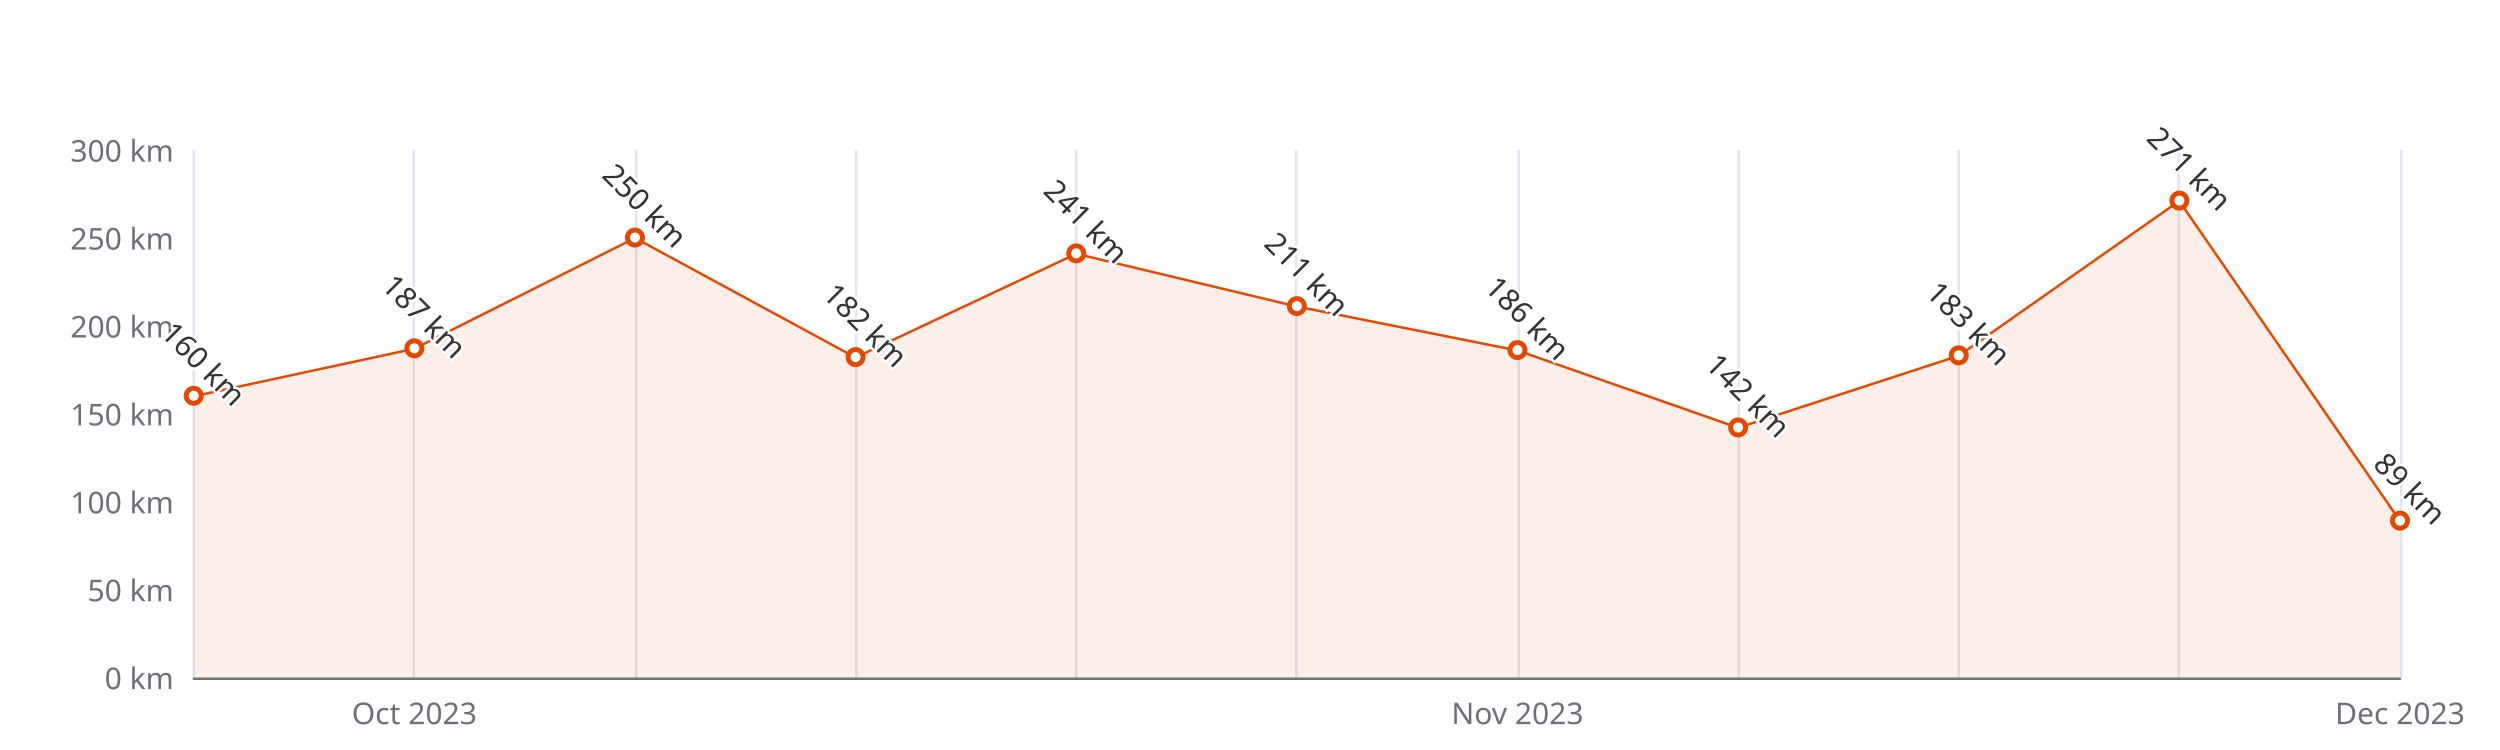
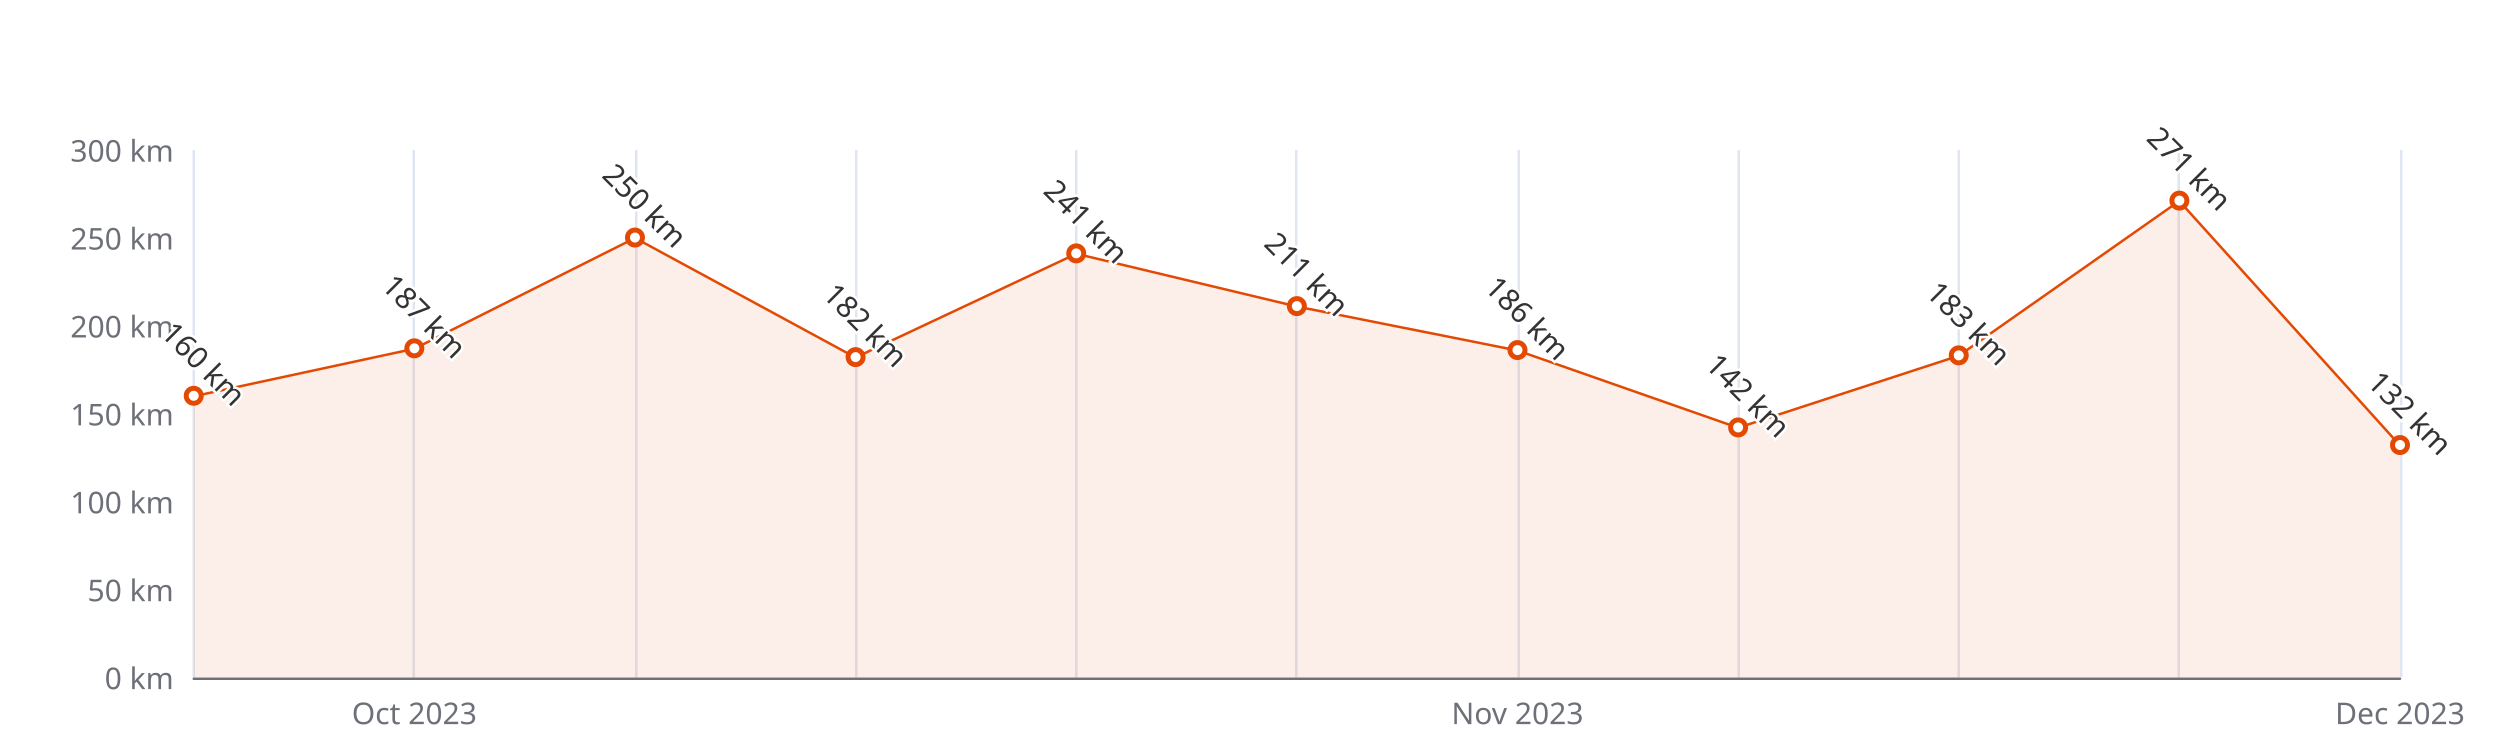
<svg xmlns="http://www.w3.org/2000/svg" width="1000" height="300" version="1.1" baseProfile="full" viewBox="0 0 1000 300">
  <rect width="1000" height="300" x="0" y="0" id="0" fill="#ffffff" />
  <path d="M77.5 60L77.5 271" fill="none" stroke="#E0E6F1" />
  <path d="M165.5 60L165.5 271" fill="none" stroke="#E0E6F1" />
  <path d="M254.5 60L254.5 271" fill="none" stroke="#E0E6F1" />
  <path d="M342.5 60L342.5 271" fill="none" stroke="#E0E6F1" />
  <path d="M430.5 60L430.5 271" fill="none" stroke="#E0E6F1" />
  <path d="M518.5 60L518.5 271" fill="none" stroke="#E0E6F1" />
  <path d="M607.5 60L607.5 271" fill="none" stroke="#E0E6F1" />
  <path d="M695.5 60L695.5 271" fill="none" stroke="#E0E6F1" />
  <path d="M783.5 60L783.5 271" fill="none" stroke="#E0E6F1" />
  <path d="M871.5 60L871.5 271" fill="none" stroke="#E0E6F1" />
  <path d="M960.5 60L960.5 271" fill="none" stroke="#E0E6F1" />
  <path d="M77.5 271.5L960 271.5" fill="none" stroke="#6E7079" stroke-linecap="round" />
  <text dominant-baseline="central" text-anchor="end" style="font-size:12px;font-family:sans-serif;" xml:space="preserve" transform="translate(69.48 271)" fill="#6E7079">0 km</text>
  <text dominant-baseline="central" text-anchor="end" style="font-size:12px;font-family:sans-serif;" xml:space="preserve" transform="translate(69.48 235.8333)" fill="#6E7079">50 km</text>
  <text dominant-baseline="central" text-anchor="end" style="font-size:12px;font-family:sans-serif;" xml:space="preserve" transform="translate(69.48 200.6667)" fill="#6E7079">100 km</text>
  <text dominant-baseline="central" text-anchor="end" style="font-size:12px;font-family:sans-serif;" xml:space="preserve" transform="translate(69.48 165.5)" fill="#6E7079">150 km</text>
  <text dominant-baseline="central" text-anchor="end" style="font-size:12px;font-family:sans-serif;" xml:space="preserve" transform="translate(69.48 130.3333)" fill="#6E7079">200 km</text>
  <text dominant-baseline="central" text-anchor="end" style="font-size:12px;font-family:sans-serif;" xml:space="preserve" transform="translate(69.48 95.1667)" fill="#6E7079">250 km</text>
  <text dominant-baseline="central" text-anchor="end" style="font-size:12px;font-family:sans-serif;" xml:space="preserve" transform="translate(69.48 60)" fill="#6E7079">300 km</text>
  <text dominant-baseline="central" text-anchor="middle" style="font-size:12px;font-family:sans-serif;" xml:space="preserve" y="6" transform="translate(165.732 279)" fill="#6E7079">Oct 2023</text>
  <text dominant-baseline="central" text-anchor="middle" style="font-size:12px;font-family:sans-serif;" xml:space="preserve" y="6" transform="translate(606.992 279)" fill="#6E7079">Nov 2023</text>
  <text dominant-baseline="central" text-anchor="middle" style="font-size:12px;font-family:sans-serif;" xml:space="preserve" y="6" transform="translate(960 279)" fill="#6E7079">Dec 2023</text>
  <g clip-path="url(#zr4-c0)">
-     <path d="M77.5 158.5L165.7 139.5L254 95.2L342.2 143L430.5 101.5L518.7 122.6L607 140.2L695.2 171.1L783.5 142.3L871.7 80.4L960 208.4L960 271L871.7 271L783.5 271L695.2 271L607 271L518.7 271L430.5 271L342.2 271L254 271L165.7 271L77.5 271Z" fill="rgb(227,73,2)" fill-opacity="0.09" />
-     <path d="M77.5 158.5L165.7 139.5L254 95.2L342.2 143L430.5 101.5L518.7 122.6L607 140.2L695.2 171.1L783.5 142.3L871.7 80.4L960 208.4" fill="none" stroke="#E34902" stroke-linejoin="bevel" />
+     <path d="M77.5 158.5L165.7 139.5L254 95.2L342.2 143L430.5 101.5L518.7 122.6L607 140.2L695.2 171.1L783.5 142.3L871.7 80.4L960 178.2L960 271L871.7 271L783.5 271L695.2 271L607 271L518.7 271L430.5 271L342.2 271L254 271L165.7 271L77.5 271Z" fill="rgb(227,73,2)" fill-opacity="0.09" />
+     <path d="M77.5 158.5L165.7 139.5L254 95.2L342.2 143L430.5 101.5L518.7 122.6L607 140.2L695.2 171.1L783.5 142.3L871.7 80.4L960 178.2" fill="none" stroke="#E34902" stroke-linejoin="bevel" />
  </g>
  <path d="M1 0A1 1 0 1 1 1 -0.1A1 1 0 0 1 1 0" transform="matrix(3,0,0,3,77.48,158.4667)" fill="#fff" stroke="#E34902" stroke-width="0.667" />
  <path d="M1 0A1 1 0 1 1 1 -0.1A1 1 0 0 1 1 0" transform="matrix(3,0,0,3,165.732,139.4767)" fill="#fff" stroke="#E34902" stroke-width="0.667" />
  <path d="M1 0A1 1 0 1 1 1 -0.1A1 1 0 0 1 1 0" transform="matrix(3,0,0,3,253.984,95.1667)" fill="#fff" stroke="#E34902" stroke-width="0.667" />
  <path d="M1 0A1 1 0 1 1 1 -0.1A1 1 0 0 1 1 0" transform="matrix(3,0,0,3,342.236,142.9933)" fill="#fff" stroke="#E34902" stroke-width="0.667" />
  <path d="M1 0A1 1 0 1 1 1 -0.1A1 1 0 0 1 1 0" transform="matrix(3,0,0,3,430.488,101.4967)" fill="#fff" stroke="#E34902" stroke-width="0.667" />
  <path d="M1 0A1 1 0 1 1 1 -0.1A1 1 0 0 1 1 0" transform="matrix(3,0,0,3,518.74,122.5967)" fill="#fff" stroke="#E34902" stroke-width="0.667" />
  <path d="M1 0A1 1 0 1 1 1 -0.1A1 1 0 0 1 1 0" transform="matrix(3,0,0,3,606.992,140.18)" fill="#fff" stroke="#E34902" stroke-width="0.667" />
  <path d="M1 0A1 1 0 1 1 1 -0.1A1 1 0 0 1 1 0" transform="matrix(3,0,0,3,695.244,171.1267)" fill="#fff" stroke="#E34902" stroke-width="0.667" />
  <path d="M1 0A1 1 0 1 1 1 -0.1A1 1 0 0 1 1 0" transform="matrix(3,0,0,3,783.496,142.29)" fill="#fff" stroke="#E34902" stroke-width="0.667" />
  <path d="M1 0A1 1 0 1 1 1 -0.1A1 1 0 0 1 1 0" transform="matrix(3,0,0,3,871.748,80.3967)" fill="#fff" stroke="#E34902" stroke-width="0.667" />
-   <path d="M1 0A1 1 0 1 1 1 -0.1A1 1 0 0 1 1 0" transform="matrix(3,0,0,3,960,208.4033)" fill="#fff" stroke="#E34902" stroke-width="0.667" />
+   <path d="M1 0A1 1 0 1 1 1 -0.1A1 1 0 0 1 1 0" transform="matrix(3,0,0,3,960,178.16)" fill="#fff" stroke="#E34902" stroke-width="0.667" />
  <text dominant-baseline="central" text-anchor="middle" style="font-size:12px;font-family:sans-serif;" xml:space="preserve" y="-6" transform="matrix(0.707,0.707,-0.707,0.707,77.48,149.4667)" fill="#333" stroke="rgb(255,255,255)" stroke-width="2" paint-order="stroke" stroke-miterlimit="2">160 km</text>
  <text dominant-baseline="central" text-anchor="middle" style="font-size:12px;font-family:sans-serif;" xml:space="preserve" y="-6" transform="matrix(0.707,0.707,-0.707,0.707,165.732,130.4767)" fill="#333" stroke="rgb(255,255,255)" stroke-width="2" paint-order="stroke" stroke-miterlimit="2">187 km</text>
  <text dominant-baseline="central" text-anchor="middle" style="font-size:12px;font-family:sans-serif;" xml:space="preserve" y="-6" transform="matrix(0.707,0.707,-0.707,0.707,253.984,86.1667)" fill="#333" stroke="rgb(255,255,255)" stroke-width="2" paint-order="stroke" stroke-miterlimit="2">250 km</text>
  <text dominant-baseline="central" text-anchor="middle" style="font-size:12px;font-family:sans-serif;" xml:space="preserve" y="-6" transform="matrix(0.707,0.707,-0.707,0.707,342.236,133.9933)" fill="#333" stroke="rgb(255,255,255)" stroke-width="2" paint-order="stroke" stroke-miterlimit="2">182 km</text>
  <text dominant-baseline="central" text-anchor="middle" style="font-size:12px;font-family:sans-serif;" xml:space="preserve" y="-6" transform="matrix(0.707,0.707,-0.707,0.707,430.488,92.4967)" fill="#333" stroke="rgb(255,255,255)" stroke-width="2" paint-order="stroke" stroke-miterlimit="2">241 km</text>
  <text dominant-baseline="central" text-anchor="middle" style="font-size:12px;font-family:sans-serif;" xml:space="preserve" y="-6" transform="matrix(0.707,0.707,-0.707,0.707,518.74,113.5967)" fill="#333" stroke="rgb(255,255,255)" stroke-width="2" paint-order="stroke" stroke-miterlimit="2">211 km</text>
  <text dominant-baseline="central" text-anchor="middle" style="font-size:12px;font-family:sans-serif;" xml:space="preserve" y="-6" transform="matrix(0.707,0.707,-0.707,0.707,606.992,131.18)" fill="#333" stroke="rgb(255,255,255)" stroke-width="2" paint-order="stroke" stroke-miterlimit="2">186 km</text>
  <text dominant-baseline="central" text-anchor="middle" style="font-size:12px;font-family:sans-serif;" xml:space="preserve" y="-6" transform="matrix(0.707,0.707,-0.707,0.707,695.244,162.1267)" fill="#333" stroke="rgb(255,255,255)" stroke-width="2" paint-order="stroke" stroke-miterlimit="2">142 km</text>
  <text dominant-baseline="central" text-anchor="middle" style="font-size:12px;font-family:sans-serif;" xml:space="preserve" y="-6" transform="matrix(0.707,0.707,-0.707,0.707,783.496,133.29)" fill="#333" stroke="rgb(255,255,255)" stroke-width="2" paint-order="stroke" stroke-miterlimit="2">183 km</text>
  <text dominant-baseline="central" text-anchor="middle" style="font-size:12px;font-family:sans-serif;" xml:space="preserve" y="-6" transform="matrix(0.707,0.707,-0.707,0.707,871.748,71.3967)" fill="#333" stroke="rgb(255,255,255)" stroke-width="2" paint-order="stroke" stroke-miterlimit="2">271 km</text>
-   <text dominant-baseline="central" text-anchor="middle" style="font-size:12px;font-family:sans-serif;" xml:space="preserve" y="-6" transform="matrix(0.707,0.707,-0.707,0.707,960,199.4033)" fill="#333" stroke="rgb(255,255,255)" stroke-width="2" paint-order="stroke" stroke-miterlimit="2">89 km</text>
+   <text dominant-baseline="central" text-anchor="middle" style="font-size:12px;font-family:sans-serif;" xml:space="preserve" y="-6" transform="matrix(0.707,0.707,-0.707,0.707,960,169.16)" fill="#333" stroke="rgb(255,255,255)" stroke-width="2" paint-order="stroke" stroke-miterlimit="2">132 km</text>
  <defs>
    <clipPath id="zr4-c0">
      <path d="M76 59.5l884 0l0 212l-884 0Z" fill="#000" />
    </clipPath>
  </defs>
</svg>
